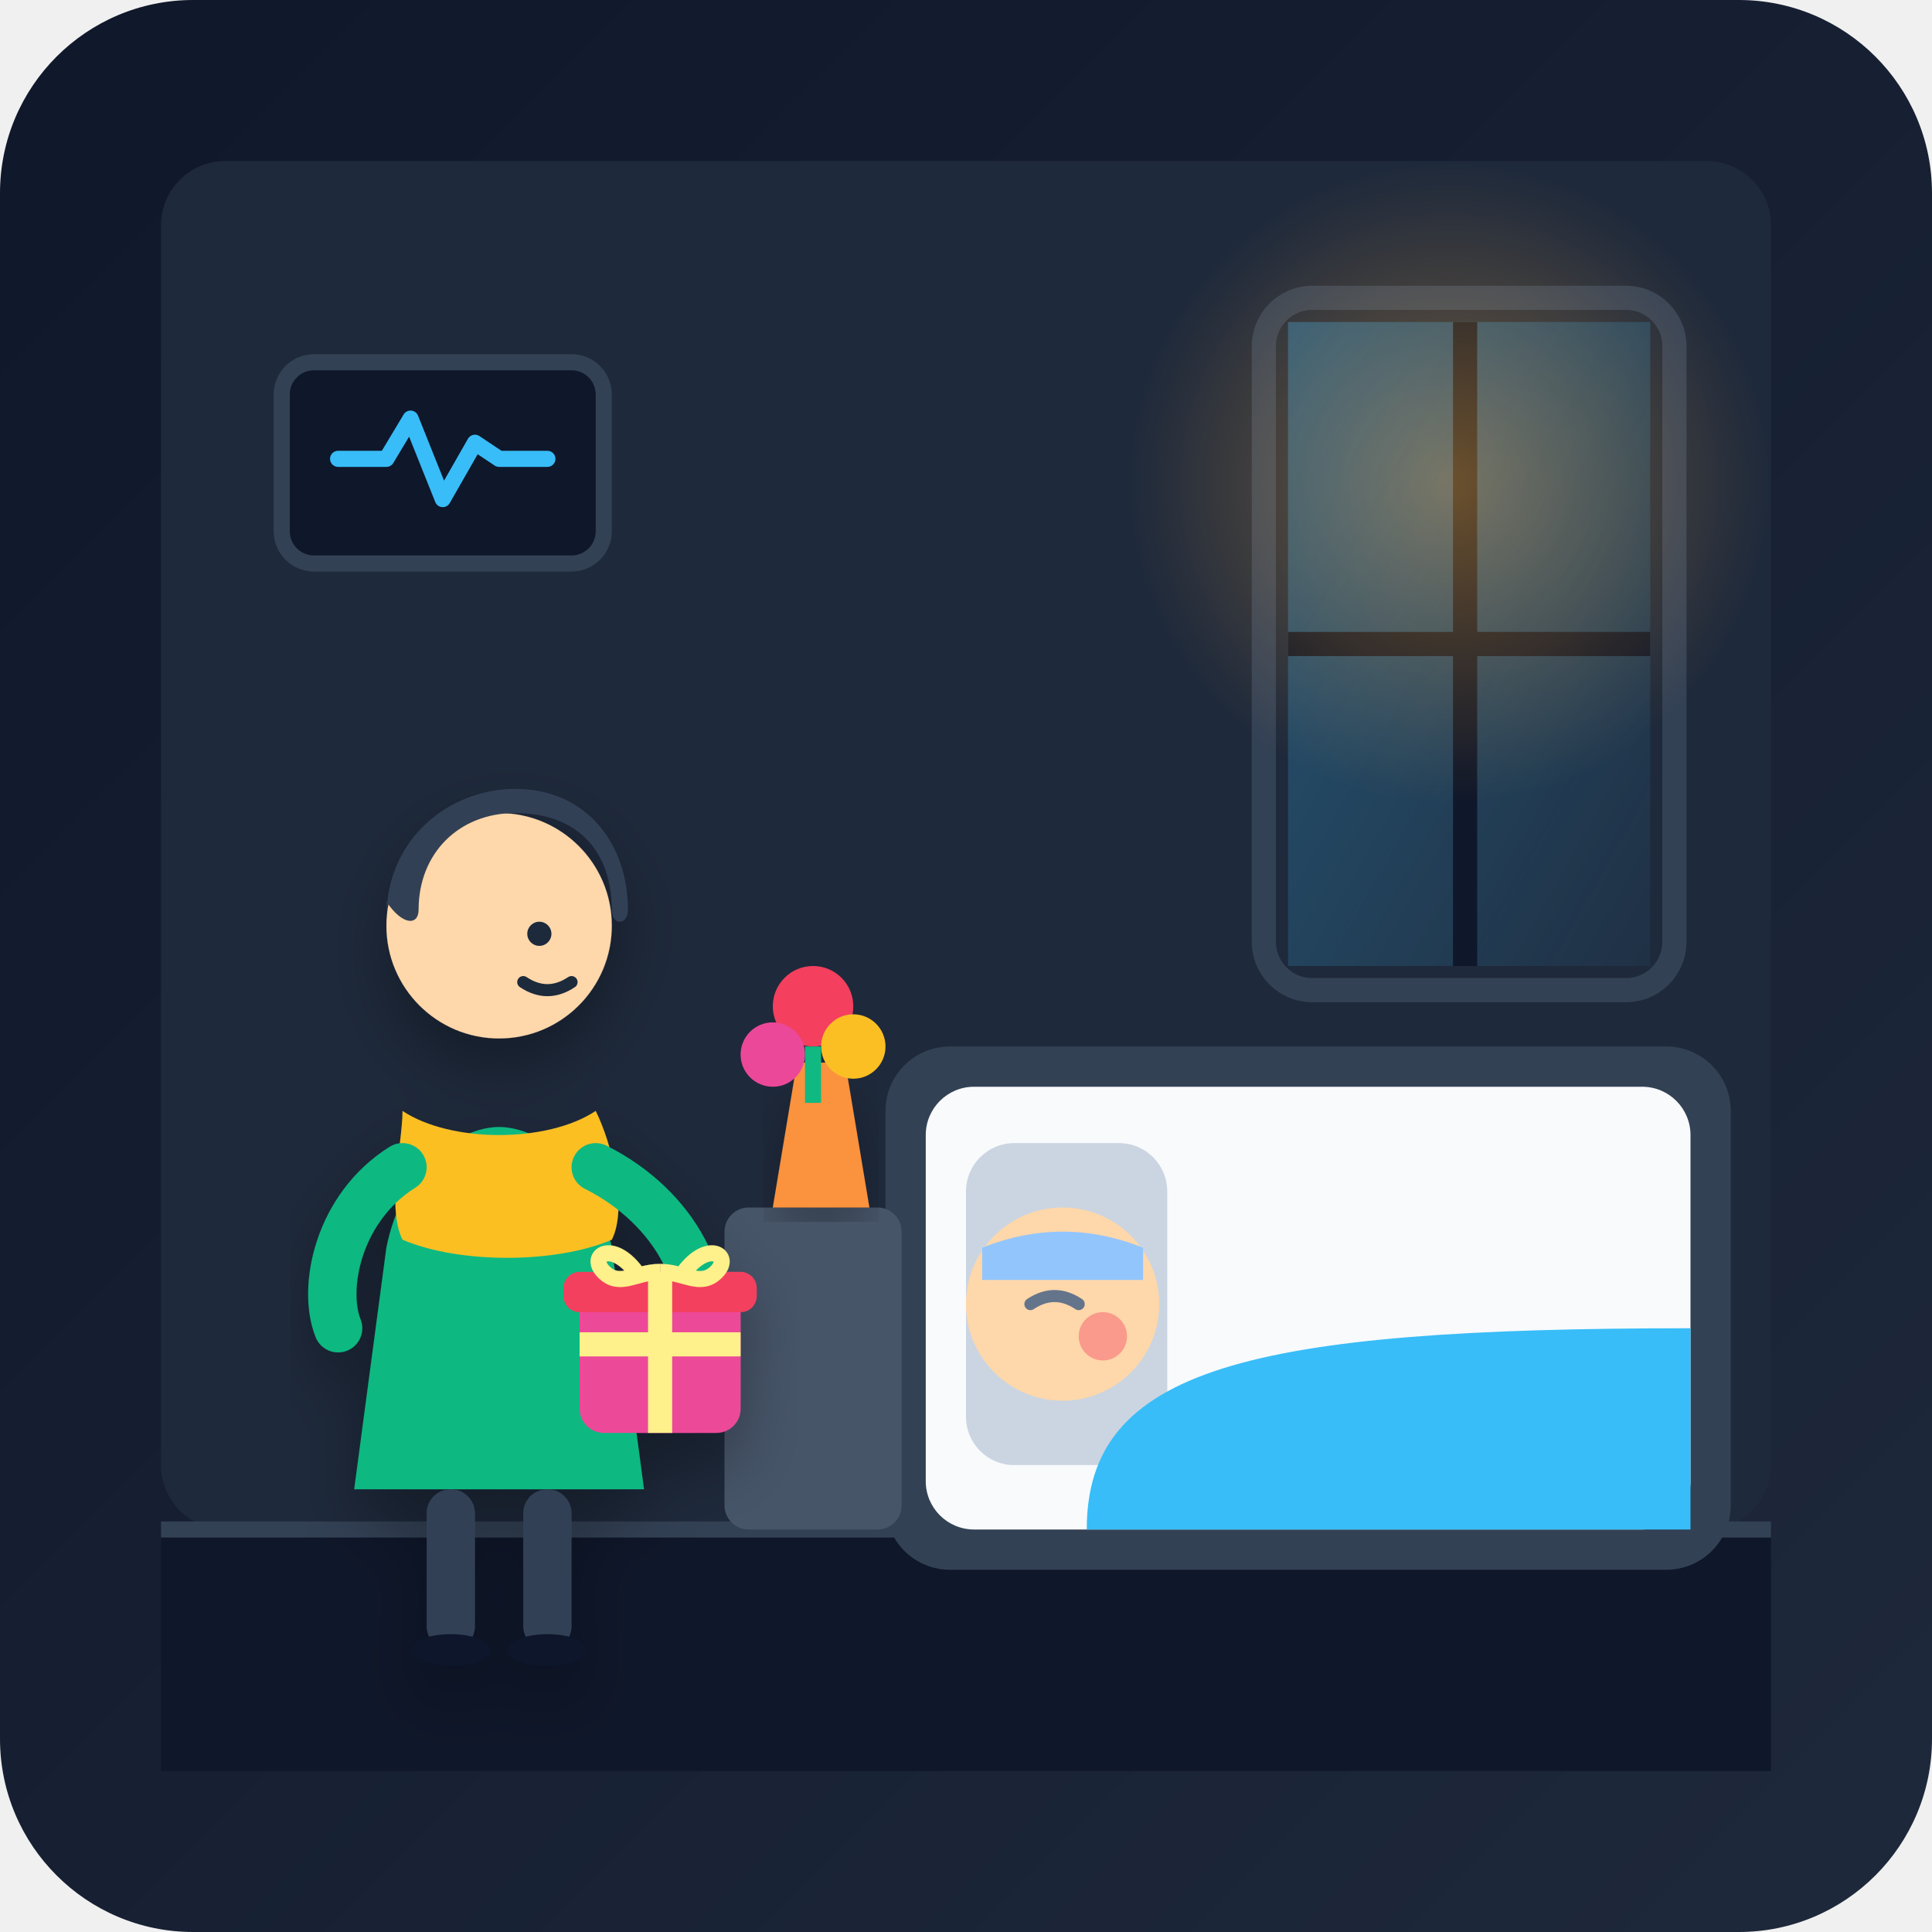
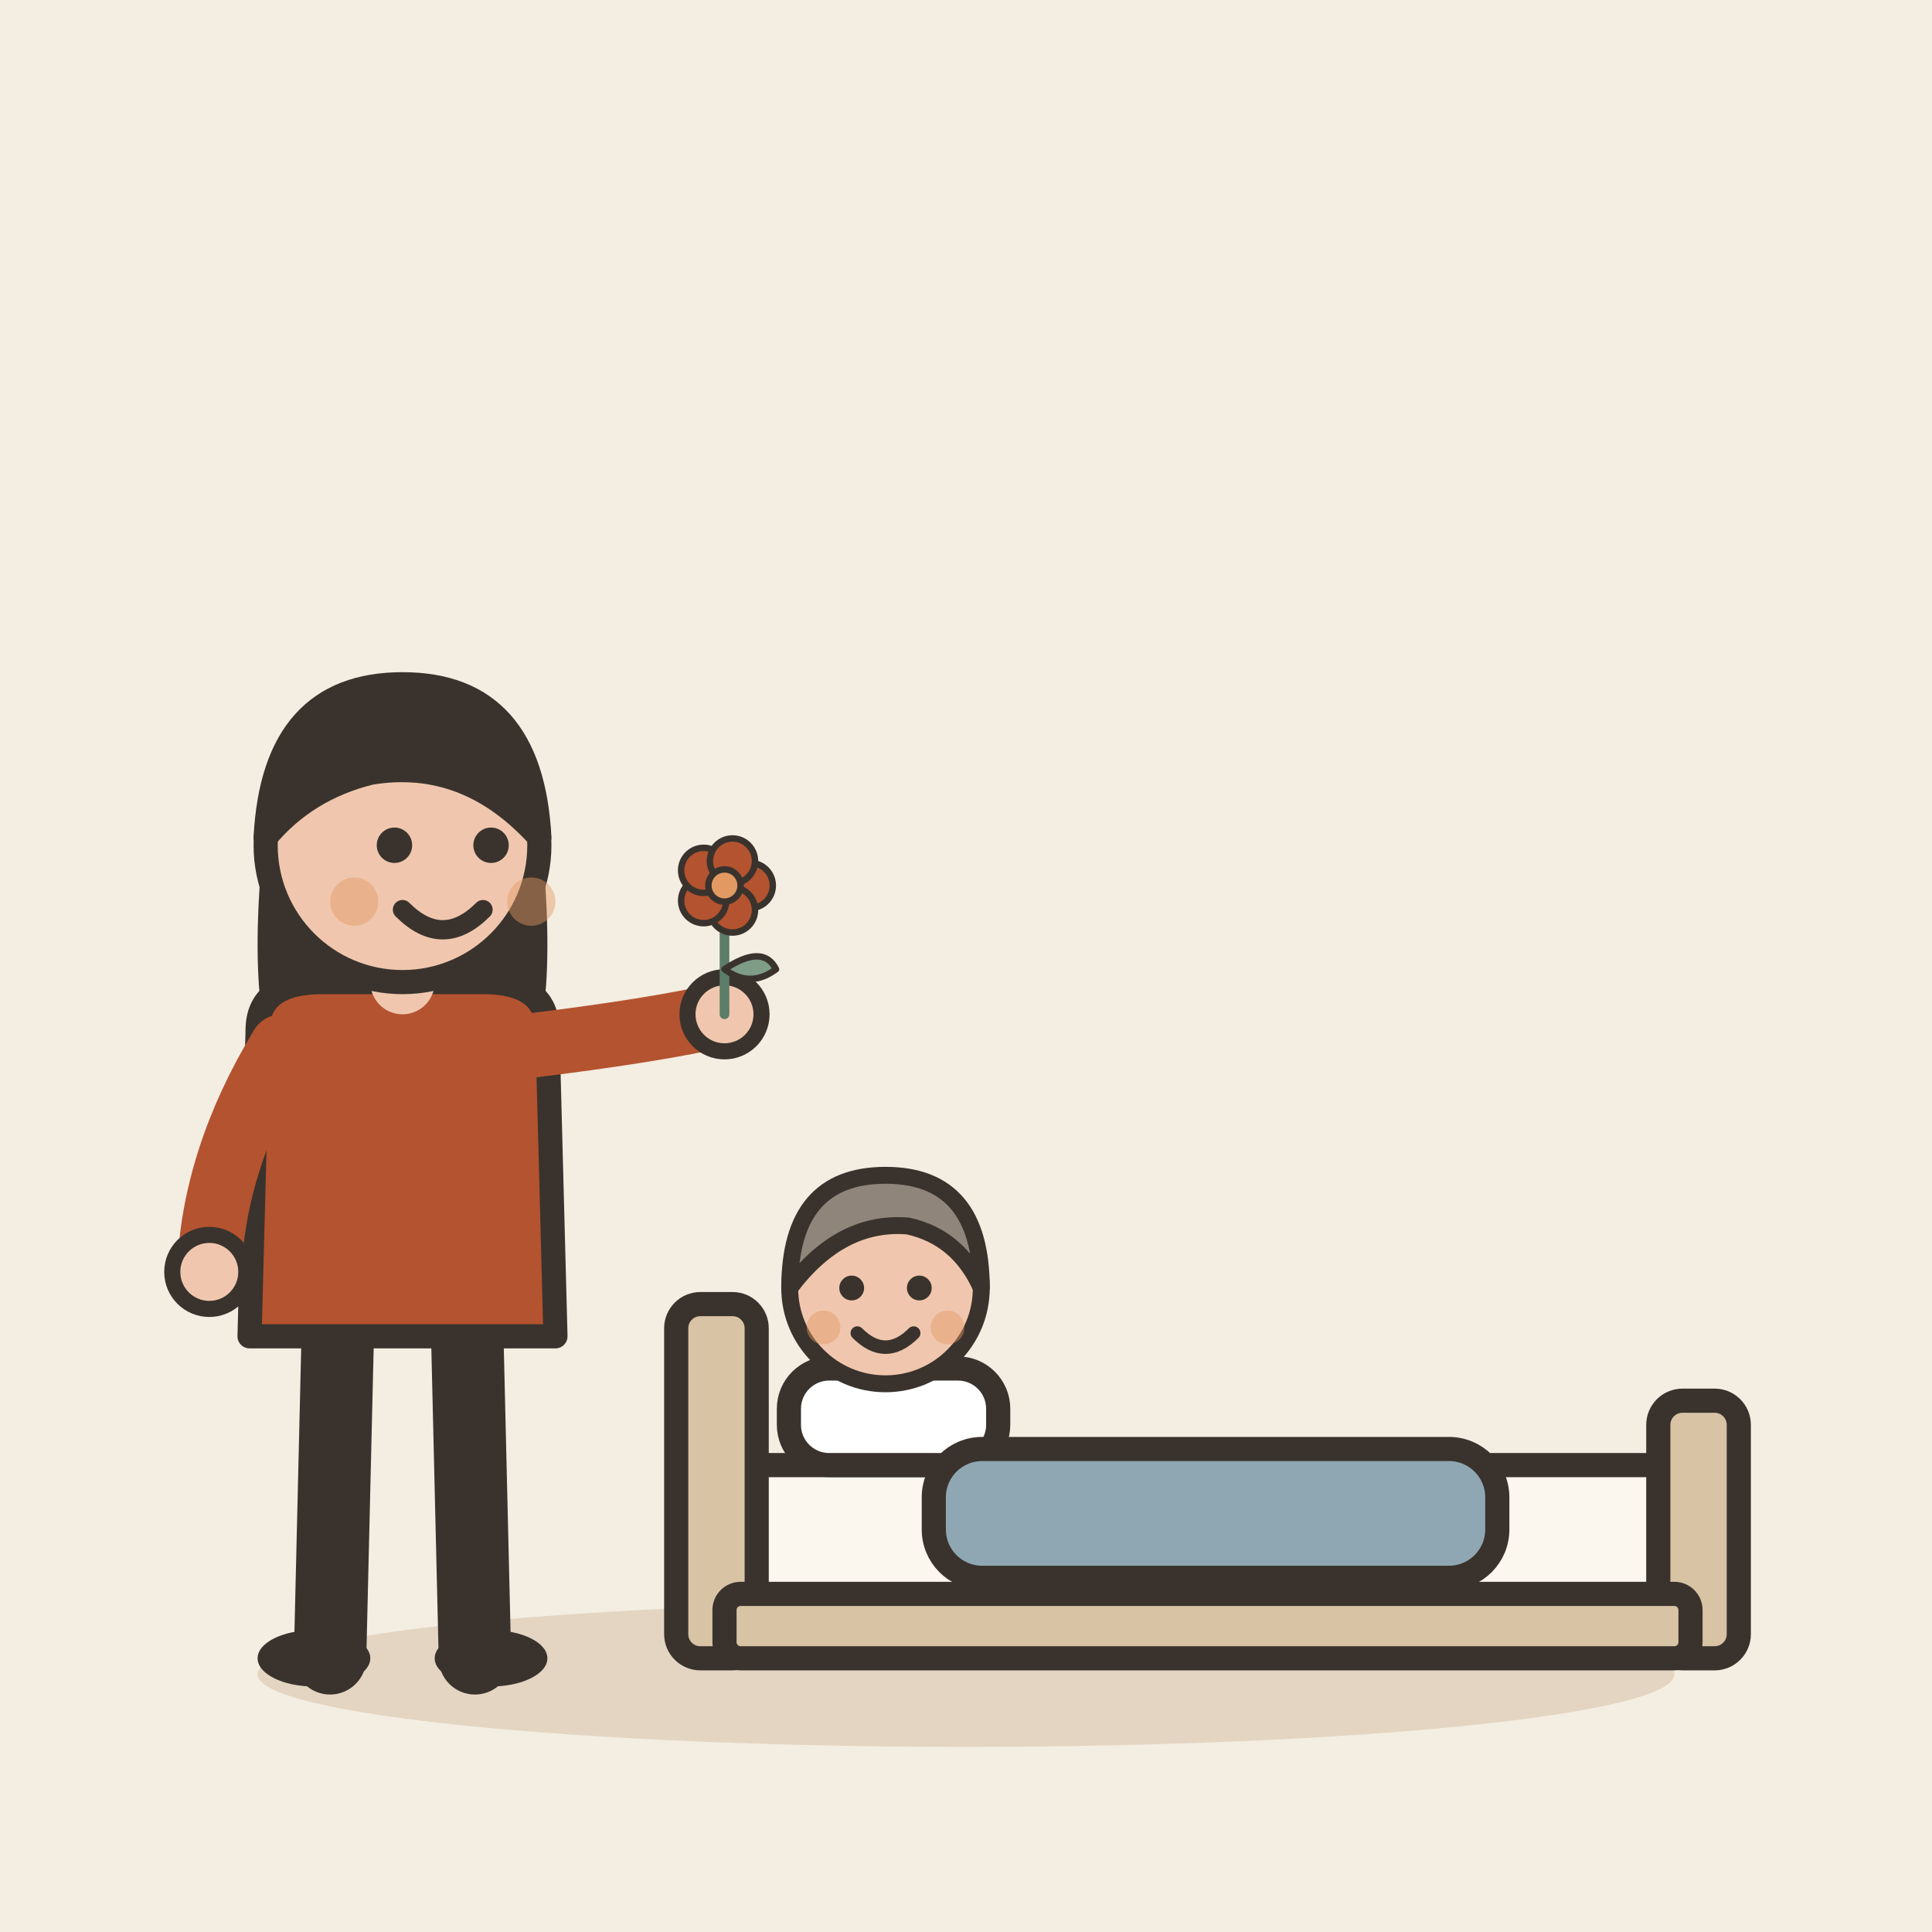
- <svg xmlns="http://www.w3.org/2000/svg" viewBox="0 0 240 240">
-   <defs>
-     <linearGradient id="bg-grad" x1="0%" y1="0%" x2="100%" y2="100%">
-       <stop offset="0%" stop-color="#0f172a" />
-       <stop offset="100%" stop-color="#1e293b" />
-     </linearGradient>
-     <linearGradient id="window-glow" x1="0%" y1="0%" x2="100%" y2="100%">
-       <stop offset="0%" stop-color="#38bdf8" stop-opacity="0.3" />
-       <stop offset="100%" stop-color="#38bdf8" stop-opacity="0.05" />
-     </linearGradient>
-     <radialGradient id="lamp-glow" cx="50%" cy="50%" r="50%">
-       <stop offset="0%" stop-color="#f59e0b" stop-opacity="0.4" />
-       <stop offset="100%" stop-color="#f59e0b" stop-opacity="0" />
-     </radialGradient>
-     <filter id="shadow" x="-10%" y="-10%" width="120%" height="120%">
-       <feDropShadow dx="0" dy="4" stdDeviation="4" flood-color="#000000" flood-opacity="0.3" />
-     </filter>
-   </defs>
-   <rect width="240" height="240" rx="24" fill="url(#bg-grad)" />
-   <rect x="20" y="20" width="200" height="170" rx="8" fill="#1e293b" />
-   <path d="M160 40 h45 v80 h-45 z" fill="url(#window-glow)" rx="4" />
-   <path d="M182 40 v80" stroke="#0f172a" stroke-width="3" />
-   <path d="M160 80 h45" stroke="#0f172a" stroke-width="3" />
-   <rect x="157" y="37" width="51" height="86" rx="6" fill="none" stroke="#334155" stroke-width="3" />
-   <rect x="35" y="45" width="40" height="25" rx="4" fill="#0f172a" stroke="#334155" stroke-width="2" />
-   <path d="M42 57 h6 l3 -5 l4 10 l4 -7 l3 2 h6" fill="none" stroke="#38bdf8" stroke-width="2" stroke-linecap="round" stroke-linejoin="round" />
-   <path d="M20 190 h200 v30 h-200 z" fill="#0f172a" />
-   <path d="M20 190 h200" stroke="#334155" stroke-width="2" />
-   <g id="hospital-bed">
-     <rect x="110" y="130" width="105" height="65" rx="8" fill="#334155" />
-     <rect x="115" y="135" width="95" height="55" rx="6" fill="#f8fafc" />
-     <rect x="120" y="142" width="25" height="40" rx="6" fill="#cbd5e1" />
-     <g id="sick-friend">
-       <path d="M 135 190 c 0 -20, 20 -25, 75 -25 v 25 z" fill="#38bdf8" />
-       <circle cx="132" cy="162" r="12" fill="#fed7aa" />
-       <path d="M128 162 q3 -2 6 0" fill="none" stroke="#64748b" stroke-width="1.5" stroke-linecap="round" />
-       <circle cx="137" cy="166" r="3" fill="#f43f5e" opacity="0.4" />
-       <path d="M122 155 q10 -4 20 0 v4 h-20 z" fill="#93c5fd" />
+ <svg xmlns="http://www.w3.org/2000/svg" viewBox="0 0 240 240" data-style="editorial">
+   <rect width="240" height="240" fill="#F4EDE2" />
+   <ellipse cx="120" cy="208" rx="88" ry="9" fill="#E3D5C1" />
+   <g transform="translate(150 206)">
+     <rect x="-60" y="-24" width="120" height="18" rx="4" fill="#FBF6EE" stroke="#3A332D" stroke-width="3" stroke-linecap="round" stroke-linejoin="round" />
+     <rect x="-66" y="-44" width="10" height="44" rx="3" fill="#D8C3A5" stroke="#3A332D" stroke-width="3" stroke-linecap="round" stroke-linejoin="round" />
+     <rect x="56" y="-32" width="10" height="32" rx="3" fill="#D8C3A5" stroke="#3A332D" stroke-width="3" stroke-linecap="round" stroke-linejoin="round" />
+     <rect x="-52" y="-36" width="26" height="12" rx="5" fill="#FFFFFF" stroke="#3A332D" stroke-width="3" stroke-linecap="round" stroke-linejoin="round" />
+     <rect x="-60" y="-8" width="120" height="8" rx="2" fill="#D8C3A5" stroke="#3A332D" stroke-width="3" stroke-linecap="round" stroke-linejoin="round" />
+   </g>
+   <g transform="translate(110 160)">
+     <g transform="translate(0 70.7) scale(0.7 0.7)">
+       <circle cx="0" cy="-101" r="17" fill="#F0C7AE" stroke="#3A332D" stroke-width="3" stroke-linecap="round" stroke-linejoin="round" />
+       <path d="M-17 -101Q-17 -121 0 -121Q17 -121 17 -101Q13 -110 4 -112Q-8 -113 -17 -101Z" fill="#8F857A" stroke="#3A332D" stroke-width="3" stroke-linecap="round" stroke-linejoin="round" />
+       <circle cx="-6" cy="-101" r="2.2" fill="#3A332D" />
+       <circle cx="6" cy="-101" r="2.2" fill="#3A332D" />
+       <path d="M-5 -93Q0 -88 5 -93" fill="none" stroke="#3A332D" stroke-width="2.4" stroke-linecap="round" stroke-linejoin="round" />
+       <circle cx="-11" cy="-94" r="3" fill="#E39A62" opacity="0.45" />
+       <circle cx="11" cy="-94" r="3" fill="#E39A62" opacity="0.45" />
    </g>
  </g>
-   <g id="bedside-table">
-     <rect x="90" y="150" width="22" height="40" rx="3" fill="#475569" />
-     <path d="M96 150 l3 -18 h6 l3 18 z" fill="#fb923c" filter="url(#shadow)" />
-     <circle cx="101" cy="125" r="5" fill="#f43f5e" />
-     <circle cx="106" cy="130" r="4" fill="#fbbf24" />
-     <circle cx="96" cy="131" r="4" fill="#ec4899" />
-     <path d="M101 130 v7" stroke="#10b981" stroke-width="2" />
-   </g>
-   <g id="visitor" filter="url(#shadow)">
-     <path d="M62 140 c-5 0 -12 5 -14 15 l-4 30 h36 l-4 -30 c-2 -10 -9 -15 -14 -15 z" fill="#10b981" />
-     <path d="M50 138 c6 4 18 4 24 0 c2 4 4 12 2 16 c-7 3 -19 3 -26 0 c-2 -4 0 -12 0 -16 z" fill="#fbbf24" />
-     <circle cx="62" cy="115" r="14" fill="#fed7aa" />
-     <path d="M48 114 c0 -10 8 -16 16 -16 c9 0 14 7 14 15 c0 2 -2 2 -2 0 c0 -7 -4 -12 -12 -12 c-7 0 -12 5 -12 12 c0 2 -2 2 -4 -1 z" fill="#334155" />
-     <circle cx="67" cy="116" r="1.5" fill="#1e293b" />
-     <path d="M65 122 q3 2 6 0" fill="none" stroke="#1e293b" stroke-width="1.5" stroke-linecap="round" />
-     <rect x="53" y="185" width="6" height="20" rx="3" fill="#334155" />
-     <rect x="65" y="185" width="6" height="20" rx="3" fill="#334155" />
-     <ellipse cx="56" cy="205" rx="5" ry="2" fill="#0f172a" />
-     <ellipse cx="68" cy="205" rx="5" ry="2" fill="#0f172a" />
-     <path d="M50 145 c-8 5 -10 15 -8 20" fill="none" stroke="#10b981" stroke-width="6" stroke-linecap="round" />
-     <path d="M74 145 c10 5 15 15 12 22" fill="none" stroke="#10b981" stroke-width="6" stroke-linecap="round" />
-     <circle cx="86" cy="165" r="4" fill="#fed7aa" />
-     <g transform="translate(72, 155)">
-       <rect x="0" y="5" width="20" height="18" rx="3" fill="#ec4899" />
-       <rect x="-2" y="3" width="24" height="5" rx="2" fill="#f43f5e" />
-       <path d="M10 3 v20" stroke="#fef08a" stroke-width="3" />
-       <path d="M0 12 h20" stroke="#fef08a" stroke-width="3" />
-       <path d="M7 3 c-3 -4 -6 -2 -4 0 c2 2 4 0 7 0" fill="none" stroke="#fef08a" stroke-width="2" />
-       <path d="M13 3 c3 -4 6 -2 4 0 c-2 2 -4 0 -7 0" fill="none" stroke="#fef08a" stroke-width="2" />
+   <rect x="116" y="180" width="70" height="16" rx="6" fill="#8FA7B3" stroke="#3A332D" stroke-width="3" stroke-linecap="round" stroke-linejoin="round" />
+   <g transform="translate(50 206)">
+     <path d="M-8 -42L-9 0" stroke="#3A332D" stroke-width="9" stroke-linecap="round" fill="none" />
+     <path d="M8 -42L9 0" stroke="#3A332D" stroke-width="9" stroke-linecap="round" fill="none" />
+     <ellipse cx="-11" cy="0" rx="7" ry="3.5" fill="#3A332D" />
+     <ellipse cx="11" cy="0" rx="7" ry="3.5" fill="#3A332D" />
+     <path d="M-17 -104Q-20 -78 -14 -70L-6 -78L6 -78L14 -70Q20 -78 17 -104Z" fill="#3A332D" />
+     <path d="M-18 -78Q-18 -84 -10 -84L10 -84Q18 -84 18 -78L19 -40L-19 -40Z" fill="#B4532F" stroke="#3A332D" stroke-width="3" stroke-linecap="round" stroke-linejoin="round" />
+     <path d="M-15 -76Q-23.5 -62 -24 -48" fill="none" stroke="#B4532F" stroke-width="8" stroke-linecap="round" stroke-linejoin="round" />
+     <circle cx="-24" cy="-48" r="4.6" fill="#F0C7AE" stroke="#3A332D" stroke-linecap="round" stroke-linejoin="round" stroke-width="2" />
+     <path d="M15 -76Q31.5 -78 40 -80" fill="none" stroke="#B4532F" stroke-width="8" stroke-linecap="round" stroke-linejoin="round" />
+     <circle cx="40" cy="-80" r="4.6" fill="#F0C7AE" stroke="#3A332D" stroke-linecap="round" stroke-linejoin="round" stroke-width="2" />
+     <path d="M0 -84L0 -88" stroke="#F0C7AE" stroke-width="8" stroke-linecap="round" fill="none" />
+     <circle cx="0" cy="-101" r="17" fill="#F0C7AE" stroke="#3A332D" stroke-width="3" stroke-linecap="round" stroke-linejoin="round" />
+     <path d="M-17 -102Q-16 -121 0 -121Q16 -121 17 -102Q8 -112 -4 -110Q-12 -108 -17 -102Z" fill="#3A332D" stroke="#3A332D" stroke-width="3" stroke-linecap="round" stroke-linejoin="round" />
+     <circle cx="-1" cy="-101" r="2.2" fill="#3A332D" />
+     <circle cx="11" cy="-101" r="2.2" fill="#3A332D" />
+     <path d="M0 -93Q5 -88 10 -93" fill="none" stroke="#3A332D" stroke-width="2.4" stroke-linecap="round" stroke-linejoin="round" />
+     <circle cx="-6" cy="-94" r="3" fill="#E39A62" opacity="0.45" />
+     <circle cx="16" cy="-94" r="3" fill="#E39A62" opacity="0.45" />
+     <g transform="translate(40 -80) scale(0.4 0.4)">
+       <path d="M0 0L0 -36" stroke="#5C7D68" stroke-width="3" stroke-linecap="round" fill="none" />
+       <path d="M0 -14Q12 -22 16 -14Q8 -8 0 -14Z" fill="#7E9C86" stroke="#3A332D" stroke-width="2" stroke-linecap="round" stroke-linejoin="round" />
+       <circle cx="8" cy="-40" r="7" fill="#B4532F" stroke="#3A332D" stroke-linecap="round" stroke-linejoin="round" stroke-width="2" />
+       <circle cx="2.472" cy="-32.392" r="7" fill="#B4532F" stroke="#3A332D" stroke-linecap="round" stroke-linejoin="round" stroke-width="2" />
+       <circle cx="-6.472" cy="-35.298" r="7" fill="#B4532F" stroke="#3A332D" stroke-linecap="round" stroke-linejoin="round" stroke-width="2" />
+       <circle cx="-6.472" cy="-44.702" r="7" fill="#B4532F" stroke="#3A332D" stroke-linecap="round" stroke-linejoin="round" stroke-width="2" />
+       <circle cx="2.472" cy="-47.608" r="7" fill="#B4532F" stroke="#3A332D" stroke-linecap="round" stroke-linejoin="round" stroke-width="2" />
+       <circle cx="0" cy="-40" r="5" fill="#E39A62" stroke="#3A332D" stroke-linecap="round" stroke-linejoin="round" stroke-width="2" />
    </g>
  </g>
-   <circle cx="180" cy="60" r="40" fill="url(#lamp-glow)" style="mix-blend-mode: screen;" />
</svg>
